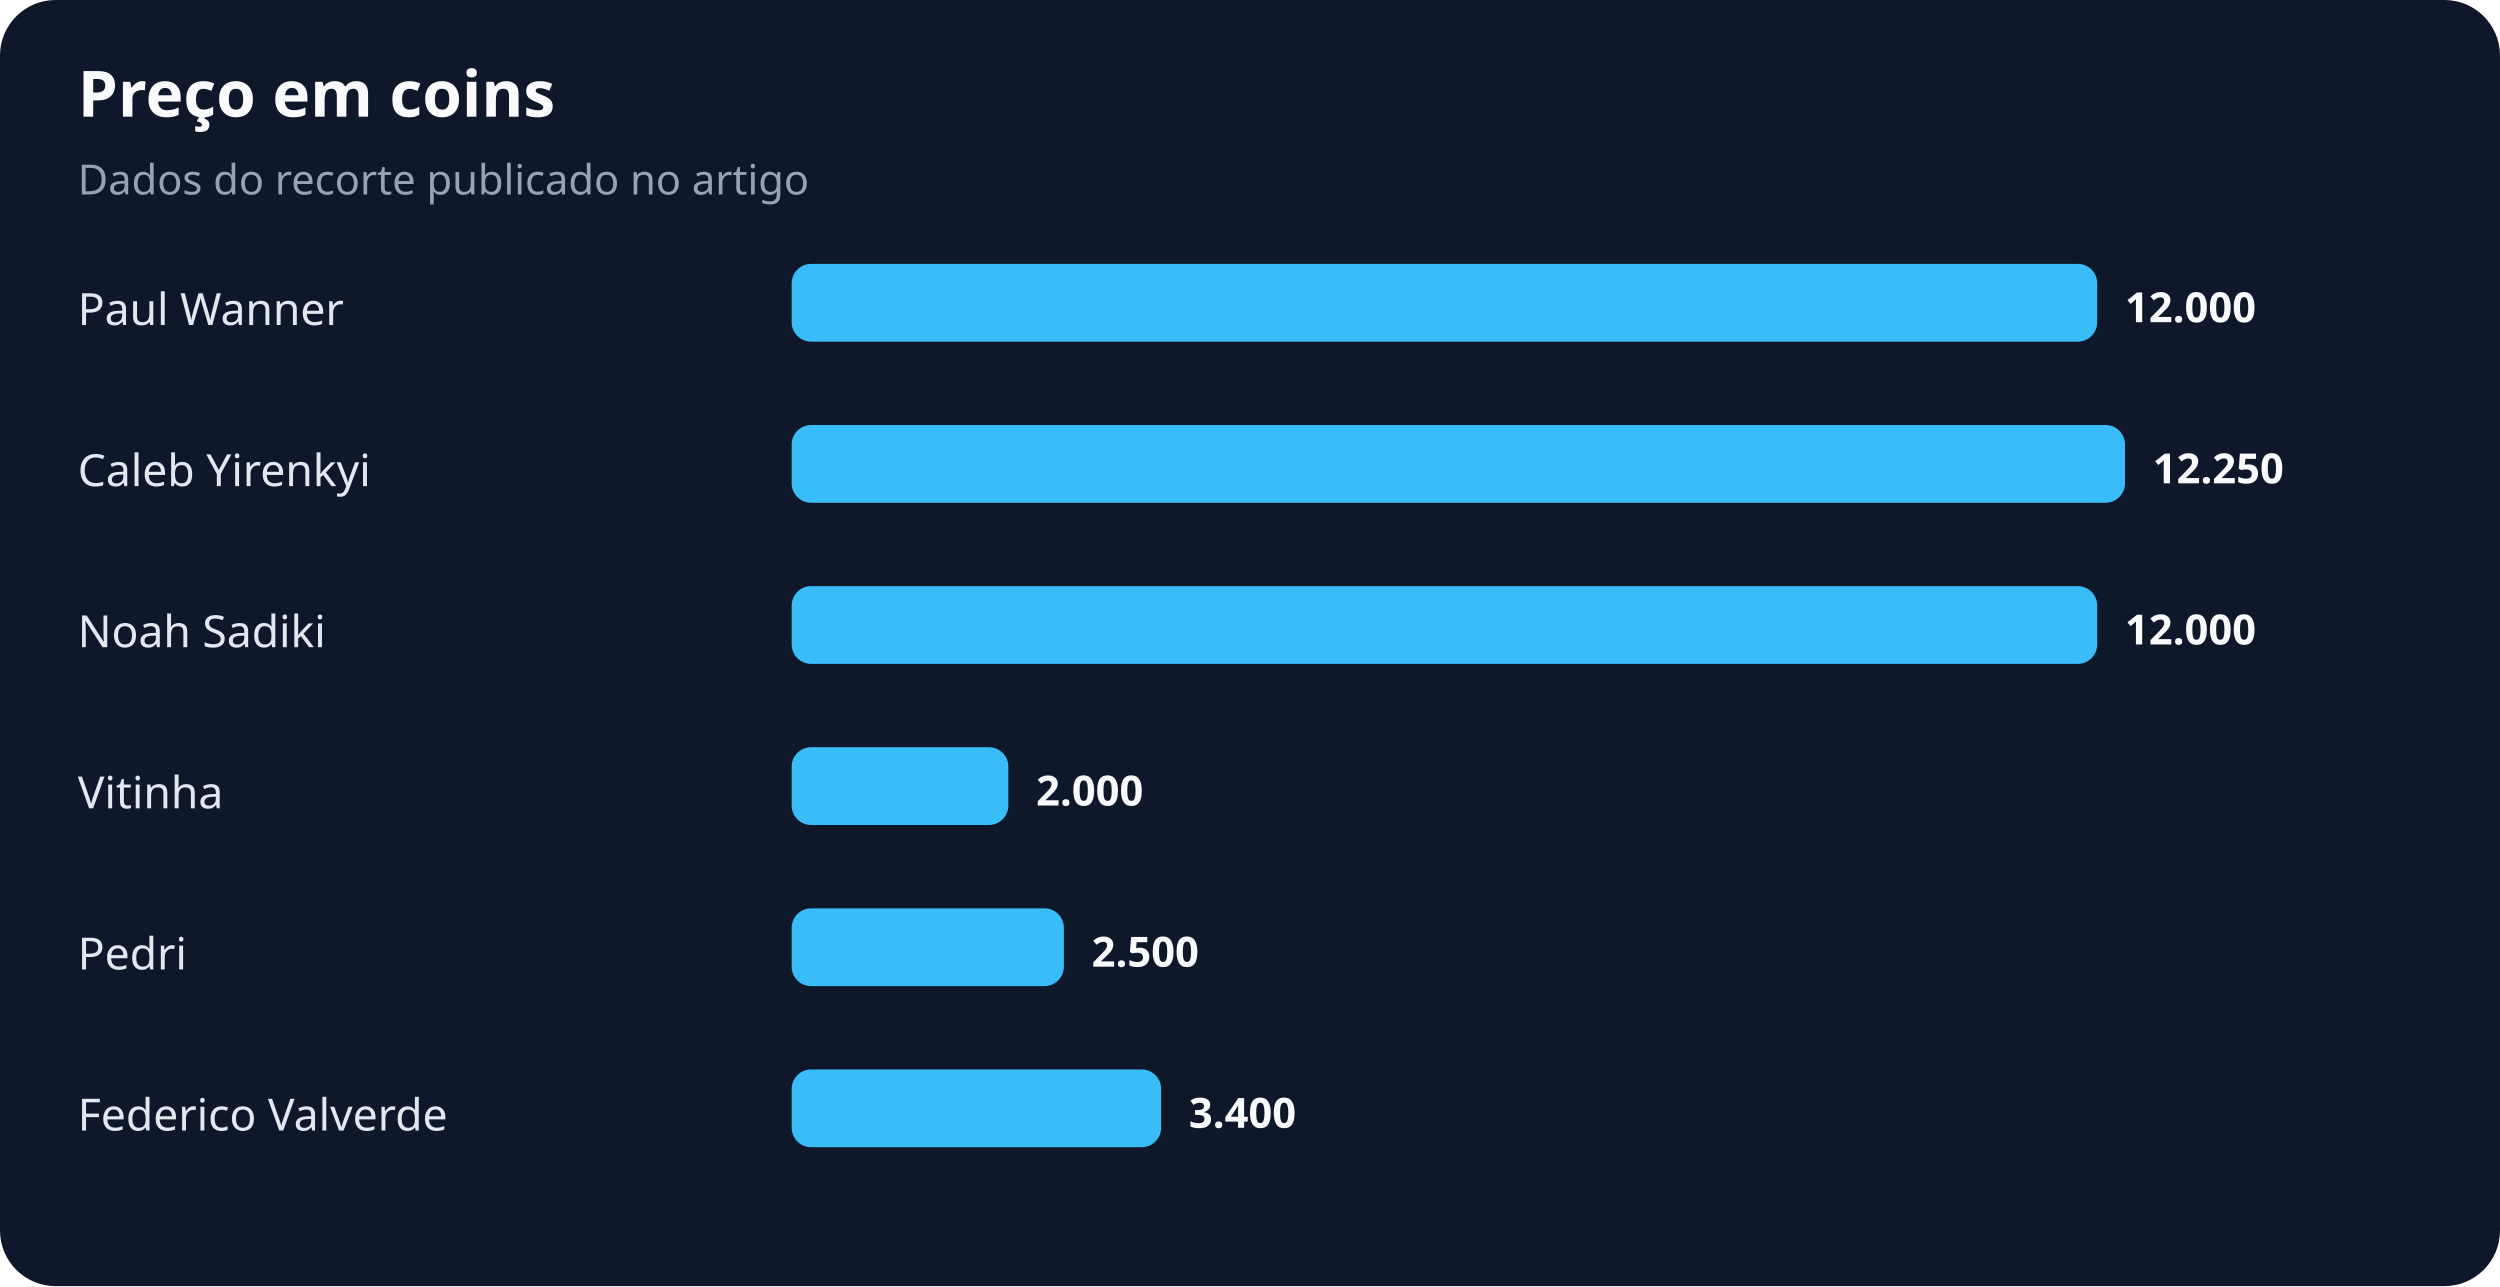
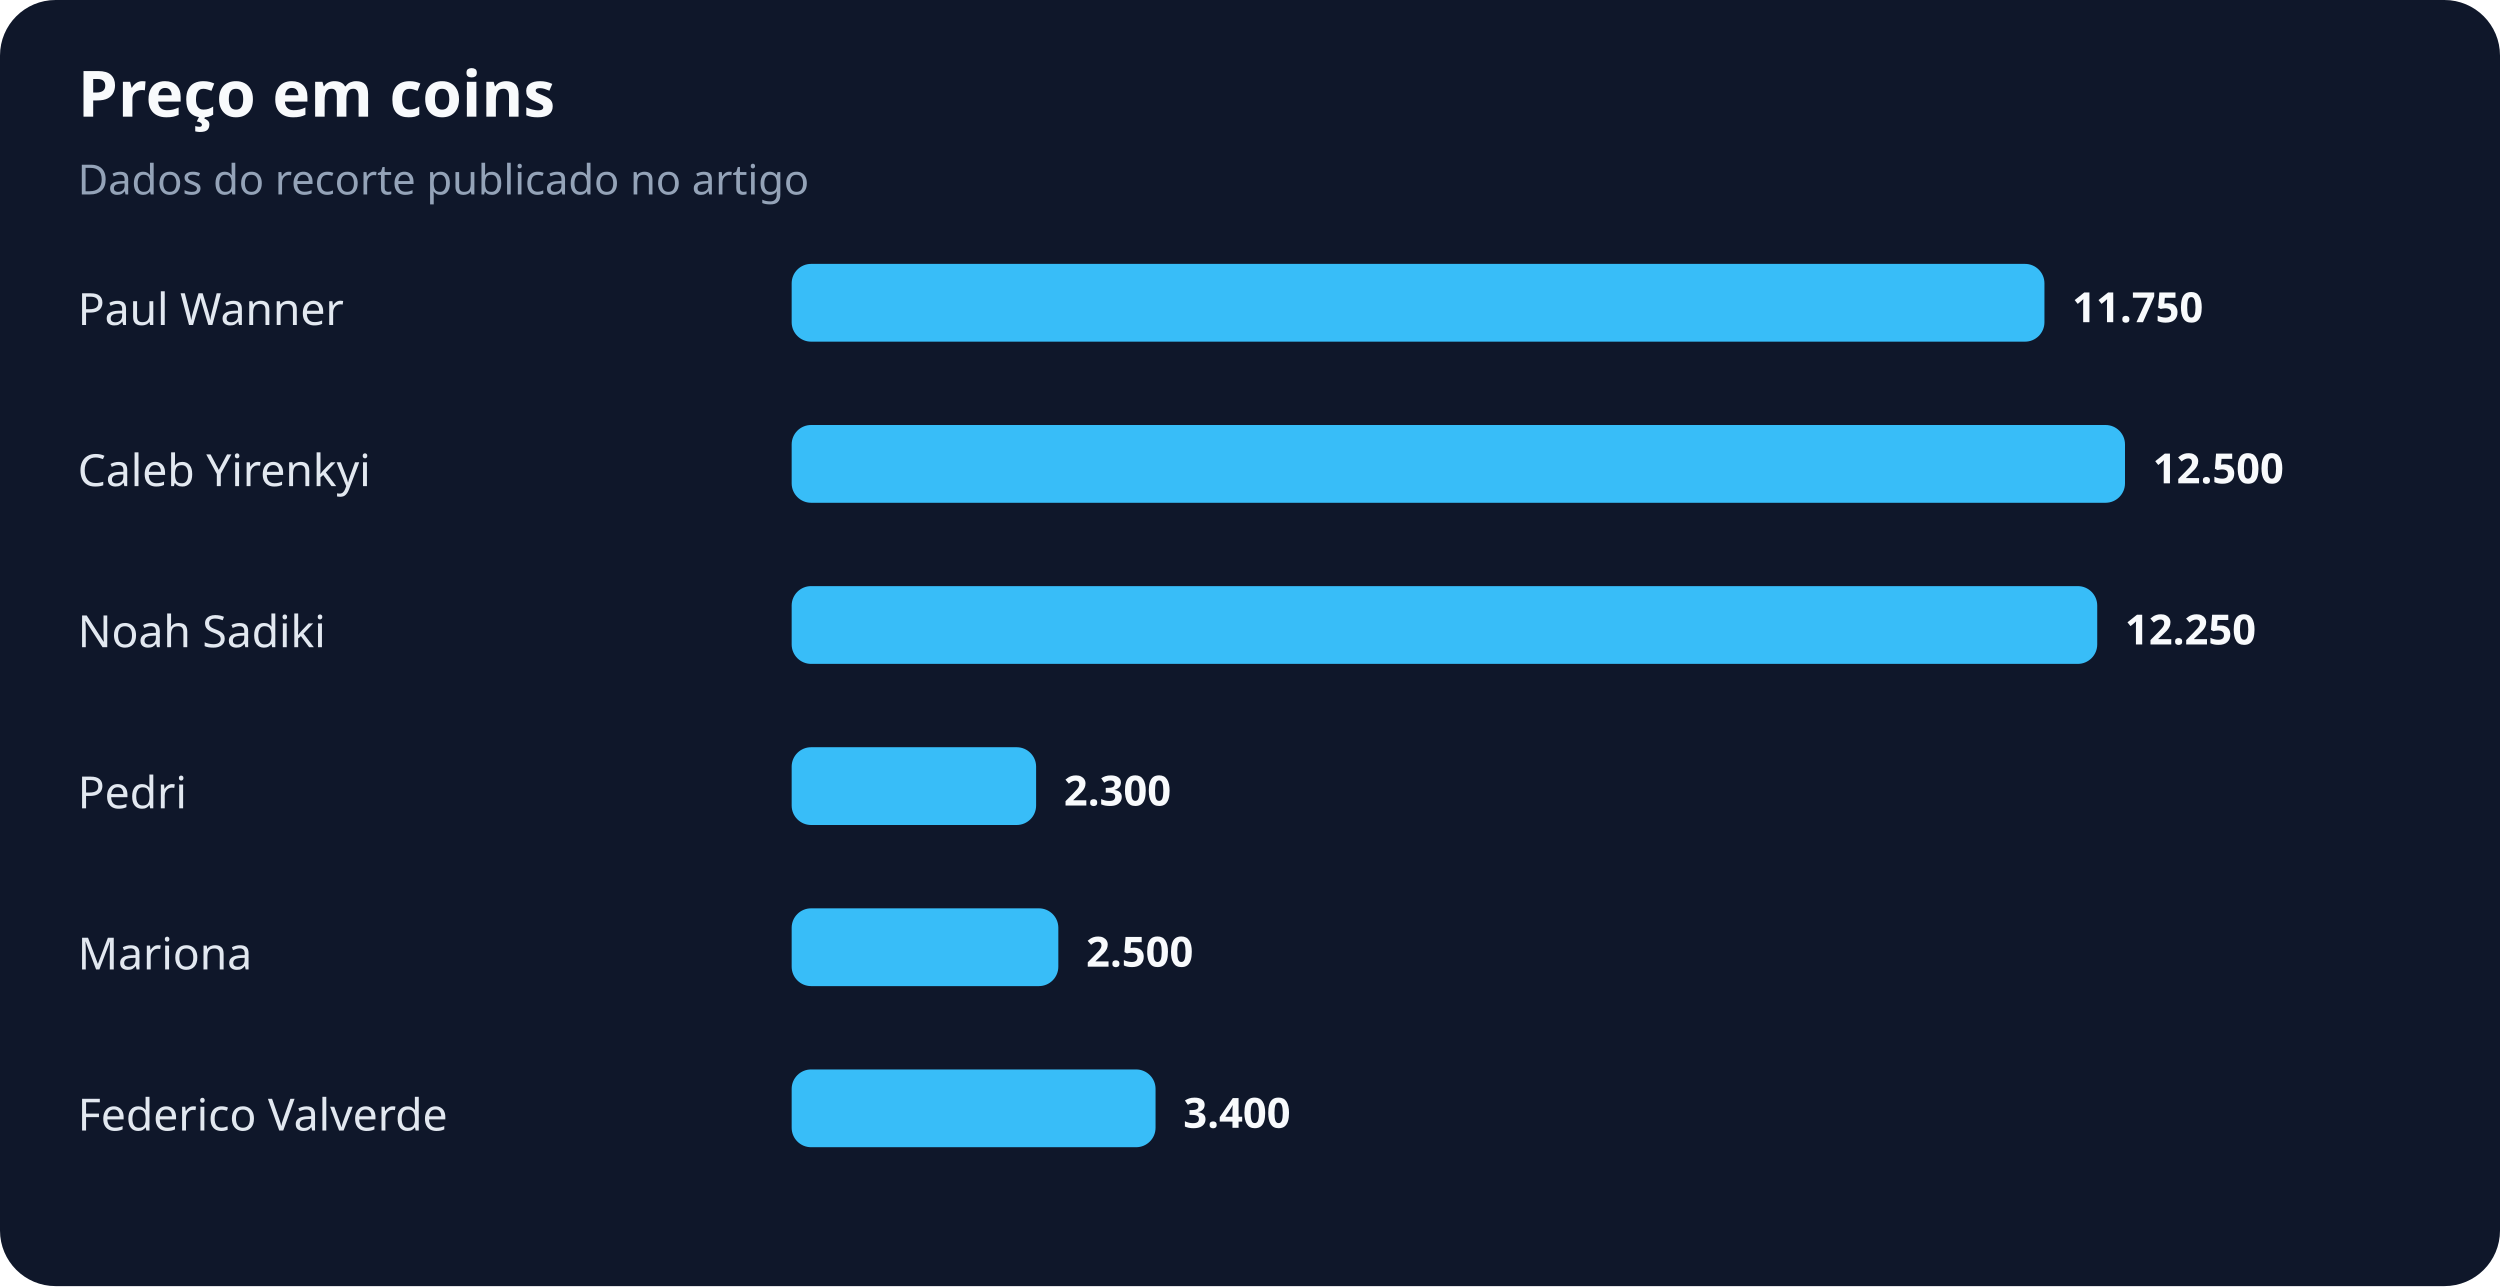
<svg xmlns="http://www.w3.org/2000/svg" width="900" height="463" viewBox="0 0 900 463" role="img" aria-labelledby="title desc">
  <rect width="100%" height="100%" rx="20" fill="#0f172a" />
  <text x="28" y="42" fill="#f8fafc" font-family="system-ui,sans-serif" font-size="23" font-weight="700">Preço em coins</text>
  <text x="28" y="70" fill="#94a3b8" font-family="system-ui,sans-serif" font-size="15">Dados do recorte publicado no artigo</text>
  <text x="28" y="117" fill="#e2e8f0" font-family="system-ui,sans-serif" font-size="16">Paul Wanner</text>
-   <rect x="285" y="95" width="470" height="28" rx="7" fill="#38bdf8" />
-   <text x="765" y="116" fill="#f8fafc" font-family="system-ui,sans-serif" font-size="15" font-weight="700">12.000</text>
+   <rect x="285" y="95" width="451" height="28" rx="7" fill="#38bdf8" />
+   <text x="746" y="116" fill="#f8fafc" font-family="system-ui,sans-serif" font-size="15" font-weight="700">11.750</text>
  <text x="28" y="175" fill="#e2e8f0" font-family="system-ui,sans-serif" font-size="16">Caleb Yirenkyi</text>
  <rect x="285" y="153" width="480" height="28" rx="7" fill="#38bdf8" />
-   <text x="775" y="174" fill="#f8fafc" font-family="system-ui,sans-serif" font-size="15" font-weight="700">12.250</text>
+   <text x="775" y="174" fill="#f8fafc" font-family="system-ui,sans-serif" font-size="15" font-weight="700">12.500</text>
  <text x="28" y="233" fill="#e2e8f0" font-family="system-ui,sans-serif" font-size="16">Noah Sadiki</text>
  <rect x="285" y="211" width="470" height="28" rx="7" fill="#38bdf8" />
-   <text x="765" y="232" fill="#f8fafc" font-family="system-ui,sans-serif" font-size="15" font-weight="700">12.000</text>
-   <text x="28" y="291" fill="#e2e8f0" font-family="system-ui,sans-serif" font-size="16">Vitinha</text>
-   <rect x="285" y="269" width="78" height="28" rx="7" fill="#38bdf8" />
-   <text x="373" y="290" fill="#f8fafc" font-family="system-ui,sans-serif" font-size="15" font-weight="700">2.000</text>
-   <text x="28" y="349" fill="#e2e8f0" font-family="system-ui,sans-serif" font-size="16">Pedri</text>
-   <rect x="285" y="327" width="98" height="28" rx="7" fill="#38bdf8" />
-   <text x="393" y="348" fill="#f8fafc" font-family="system-ui,sans-serif" font-size="15" font-weight="700">2.500</text>
+   <text x="765" y="232" fill="#f8fafc" font-family="system-ui,sans-serif" font-size="15" font-weight="700">12.250</text>
+   <text x="28" y="291" fill="#e2e8f0" font-family="system-ui,sans-serif" font-size="16">Pedri</text>
+   <rect x="285" y="269" width="88" height="28" rx="7" fill="#38bdf8" />
+   <text x="383" y="290" fill="#f8fafc" font-family="system-ui,sans-serif" font-size="15" font-weight="700">2.300</text>
+   <text x="28" y="349" fill="#e2e8f0" font-family="system-ui,sans-serif" font-size="16">Mariona</text>
+   <rect x="285" y="327" width="96" height="28" rx="7" fill="#38bdf8" />
+   <text x="391" y="348" fill="#f8fafc" font-family="system-ui,sans-serif" font-size="15" font-weight="700">2.500</text>
  <text x="28" y="407" fill="#e2e8f0" font-family="system-ui,sans-serif" font-size="16">Federico Valverde</text>
-   <rect x="285" y="385" width="133" height="28" rx="7" fill="#38bdf8" />
-   <text x="428" y="406" fill="#f8fafc" font-family="system-ui,sans-serif" font-size="15" font-weight="700">3.400</text>
+   <rect x="285" y="385" width="131" height="28" rx="7" fill="#38bdf8" />
+   <text x="426" y="406" fill="#f8fafc" font-family="system-ui,sans-serif" font-size="15" font-weight="700">3.400</text>
</svg>
